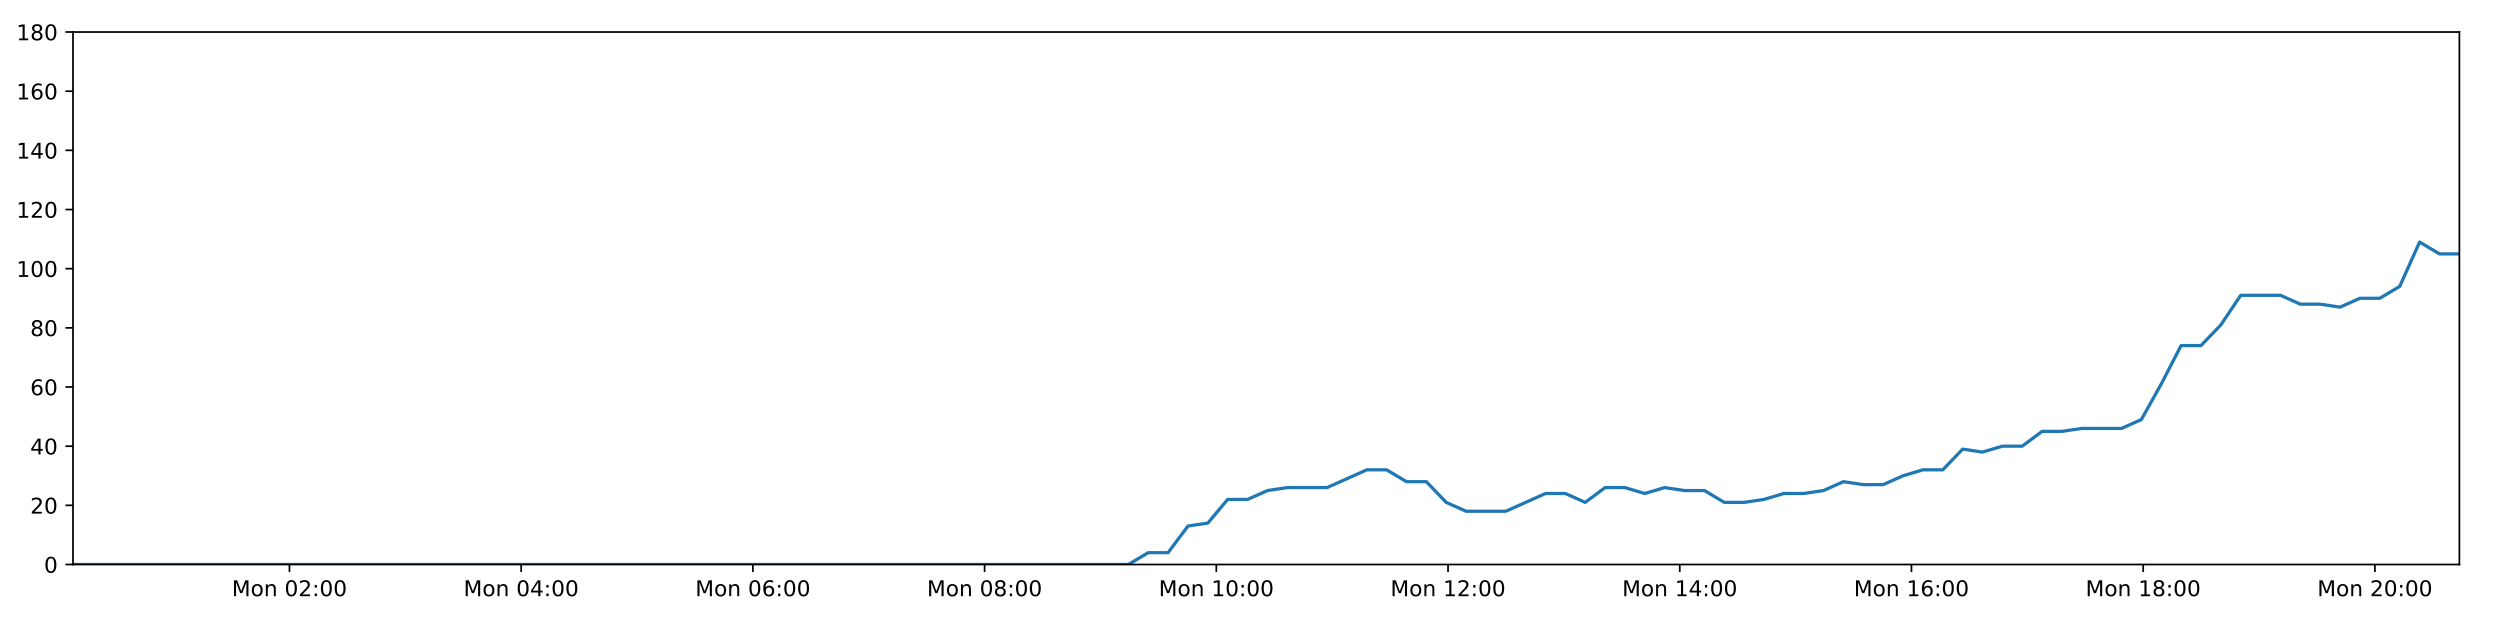
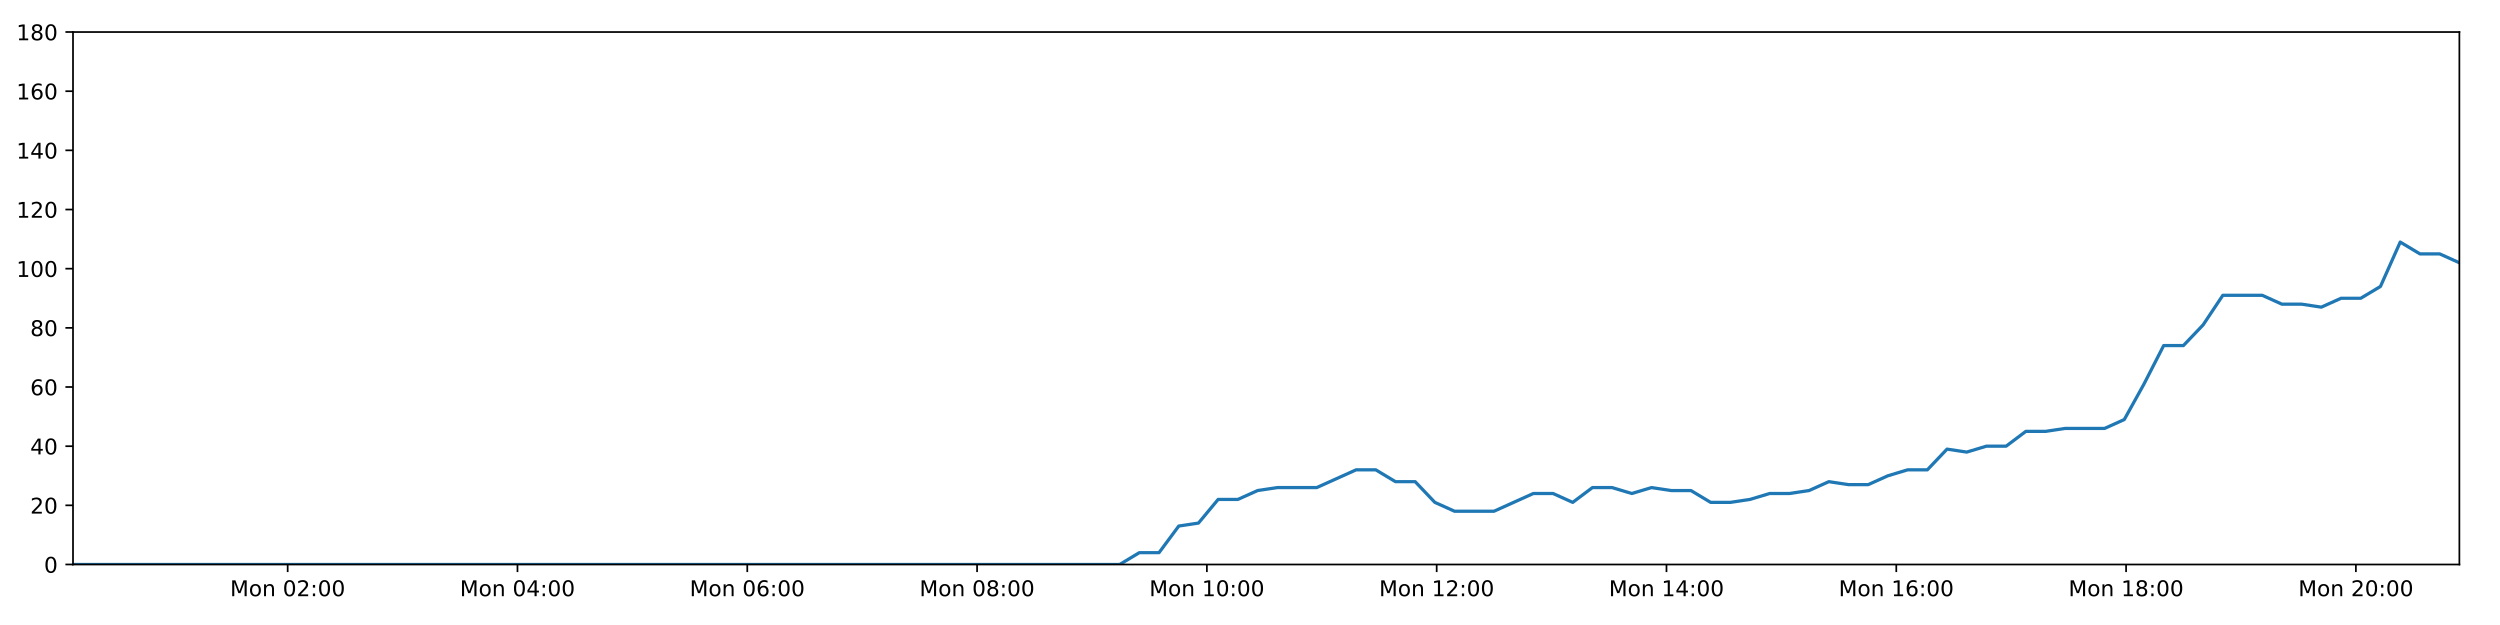
<svg xmlns="http://www.w3.org/2000/svg" xmlns:xlink="http://www.w3.org/1999/xlink" height="288pt" version="1.1" viewBox="0 0 1152 288" width="1152pt">
  <defs>
    <style type="text/css">
*{stroke-linecap:butt;stroke-linejoin:round;}
  </style>
  </defs>
  <g id="figure_1">
    <g id="patch_1">
      <path d="M 0 288  L 1152 288  L 1152 0  L 0 0  z " style="fill:#ffffff;" />
    </g>
    <g id="axes_1">
      <g id="patch_2">
        <path d="M 33.64 260.12  L 1133.28 260.12  L 1133.28 14.76  L 33.64 14.76  z " style="fill:#ffffff;" />
      </g>
      <g id="matplotlib.axis_1">
        <g id="xtick_1">
          <g id="line2d_1">
            <defs>
-               <path d="M 0 0  L 0 3.5  " id="m16c463dfe0" style="stroke:#000000;stroke-width:0.8;" />
-             </defs>
-             <g>
-               <use style="stroke:#000000;stroke-width:0.8;" x="133.382" xlink:href="#m16c463dfe0" y="260.12" />
+               <path d="M 0 0  L 0 3.5  " id="mf7ec127c12" style="stroke:#000000;stroke-width:0.8;" />
+             </defs>
+             <g>
+               <use style="stroke:#000000;stroke-width:0.8;" x="132.559" xlink:href="#mf7ec127c12" y="260.12" />
            </g>
          </g>
          <g id="text_1">
            <defs>
              <path d="M 9.812 72.906  L 24.516 72.906  L 43.109 23.297  L 61.812 72.906  L 76.516 72.906  L 76.516 0  L 66.891 0  L 66.891 64.016  L 48.094 14.016  L 38.188 14.016  L 19.391 64.016  L 19.391 0  L 9.812 0  z " id="DejaVuSans-77" />
              <path d="M 30.609 48.391  Q 23.391 48.391 19.188 42.75  Q 14.984 37.109 14.984 27.297  Q 14.984 17.484 19.156 11.844  Q 23.344 6.203 30.609 6.203  Q 37.797 6.203 41.984 11.859  Q 46.188 17.531 46.188 27.297  Q 46.188 37.016 41.984 42.703  Q 37.797 48.391 30.609 48.391  z M 30.609 56  Q 42.328 56 49.016 48.375  Q 55.719 40.766 55.719 27.297  Q 55.719 13.875 49.016 6.219  Q 42.328 -1.422 30.609 -1.422  Q 18.844 -1.422 12.172 6.219  Q 5.516 13.875 5.516 27.297  Q 5.516 40.766 12.172 48.375  Q 18.844 56 30.609 56  z " id="DejaVuSans-111" />
              <path d="M 54.891 33.016  L 54.891 0  L 45.906 0  L 45.906 32.719  Q 45.906 40.484 42.875 44.328  Q 39.844 48.188 33.797 48.188  Q 26.516 48.188 22.312 43.547  Q 18.109 38.922 18.109 30.906  L 18.109 0  L 9.078 0  L 9.078 54.688  L 18.109 54.688  L 18.109 46.188  Q 21.344 51.125 25.703 53.562  Q 30.078 56 35.797 56  Q 45.219 56 50.047 50.172  Q 54.891 44.344 54.891 33.016  z " id="DejaVuSans-110" />
              <path id="DejaVuSans-32" />
              <path d="M 31.781 66.406  Q 24.172 66.406 20.328 58.906  Q 16.5 51.422 16.5 36.375  Q 16.5 21.391 20.328 13.891  Q 24.172 6.391 31.781 6.391  Q 39.453 6.391 43.281 13.891  Q 47.125 21.391 47.125 36.375  Q 47.125 51.422 43.281 58.906  Q 39.453 66.406 31.781 66.406  z M 31.781 74.219  Q 44.047 74.219 50.516 64.516  Q 56.984 54.828 56.984 36.375  Q 56.984 17.969 50.516 8.266  Q 44.047 -1.422 31.781 -1.422  Q 19.531 -1.422 13.062 8.266  Q 6.594 17.969 6.594 36.375  Q 6.594 54.828 13.062 64.516  Q 19.531 74.219 31.781 74.219  z " id="DejaVuSans-48" />
              <path d="M 19.188 8.297  L 53.609 8.297  L 53.609 0  L 7.328 0  L 7.328 8.297  Q 12.938 14.109 22.625 23.891  Q 32.328 33.688 34.812 36.531  Q 39.547 41.844 41.422 45.531  Q 43.312 49.219 43.312 52.781  Q 43.312 58.594 39.234 62.25  Q 35.156 65.922 28.609 65.922  Q 23.969 65.922 18.812 64.312  Q 13.672 62.703 7.812 59.422  L 7.812 69.391  Q 13.766 71.781 18.938 73  Q 24.125 74.219 28.422 74.219  Q 39.75 74.219 46.484 68.547  Q 53.219 62.891 53.219 53.422  Q 53.219 48.922 51.531 44.891  Q 49.859 40.875 45.406 35.406  Q 44.188 33.984 37.641 27.219  Q 31.109 20.453 19.188 8.297  z " id="DejaVuSans-50" />
              <path d="M 11.719 12.406  L 22.016 12.406  L 22.016 0  L 11.719 0  z M 11.719 51.703  L 22.016 51.703  L 22.016 39.312  L 11.719 39.312  z " id="DejaVuSans-58" />
            </defs>
-             <g transform="translate(106.8418 274.7184)scale(0.1 -0.1)">
+             <g transform="translate(106.0181 274.7184)scale(0.1 -0.1)">
              <use xlink:href="#DejaVuSans-77" />
              <use x="86.279" xlink:href="#DejaVuSans-111" />
              <use x="147.461" xlink:href="#DejaVuSans-110" />
              <use x="210.84" xlink:href="#DejaVuSans-32" />
              <use x="242.627" xlink:href="#DejaVuSans-48" />
              <use x="306.25" xlink:href="#DejaVuSans-50" />
              <use x="369.873" xlink:href="#DejaVuSans-58" />
              <use x="403.564" xlink:href="#DejaVuSans-48" />
              <use x="467.188" xlink:href="#DejaVuSans-48" />
            </g>
          </g>
        </g>
        <g id="xtick_2">
          <g id="line2d_2">
            <g>
-               <use style="stroke:#000000;stroke-width:0.8;" x="240.157" xlink:href="#m16c463dfe0" y="260.12" />
+               <use style="stroke:#000000;stroke-width:0.8;" x="238.452" xlink:href="#mf7ec127c12" y="260.12" />
            </g>
          </g>
          <g id="text_2">
            <defs>
              <path d="M 37.797 64.312  L 12.891 25.391  L 37.797 25.391  z M 35.203 72.906  L 47.609 72.906  L 47.609 25.391  L 58.016 25.391  L 58.016 17.188  L 47.609 17.188  L 47.609 0  L 37.797 0  L 37.797 17.188  L 4.891 17.188  L 4.891 26.703  z " id="DejaVuSans-52" />
            </defs>
-             <g transform="translate(213.6165 274.7184)scale(0.1 -0.1)">
+             <g transform="translate(211.9109 274.7184)scale(0.1 -0.1)">
              <use xlink:href="#DejaVuSans-77" />
              <use x="86.279" xlink:href="#DejaVuSans-111" />
              <use x="147.461" xlink:href="#DejaVuSans-110" />
              <use x="210.84" xlink:href="#DejaVuSans-32" />
              <use x="242.627" xlink:href="#DejaVuSans-48" />
              <use x="306.25" xlink:href="#DejaVuSans-52" />
              <use x="369.873" xlink:href="#DejaVuSans-58" />
              <use x="403.564" xlink:href="#DejaVuSans-48" />
              <use x="467.188" xlink:href="#DejaVuSans-48" />
            </g>
          </g>
        </g>
        <g id="xtick_3">
          <g id="line2d_3">
            <g>
-               <use style="stroke:#000000;stroke-width:0.8;" x="346.932" xlink:href="#m16c463dfe0" y="260.12" />
+               <use style="stroke:#000000;stroke-width:0.8;" x="344.344" xlink:href="#mf7ec127c12" y="260.12" />
            </g>
          </g>
          <g id="text_3">
            <defs>
              <path d="M 33.016 40.375  Q 26.375 40.375 22.484 35.828  Q 18.609 31.297 18.609 23.391  Q 18.609 15.531 22.484 10.953  Q 26.375 6.391 33.016 6.391  Q 39.656 6.391 43.531 10.953  Q 47.406 15.531 47.406 23.391  Q 47.406 31.297 43.531 35.828  Q 39.656 40.375 33.016 40.375  z M 52.594 71.297  L 52.594 62.312  Q 48.875 64.062 45.094 64.984  Q 41.312 65.922 37.594 65.922  Q 27.828 65.922 22.672 59.328  Q 17.531 52.734 16.797 39.406  Q 19.672 43.656 24.016 45.922  Q 28.375 48.188 33.594 48.188  Q 44.578 48.188 50.953 41.516  Q 57.328 34.859 57.328 23.391  Q 57.328 12.156 50.688 5.359  Q 44.047 -1.422 33.016 -1.422  Q 20.359 -1.422 13.672 8.266  Q 6.984 17.969 6.984 36.375  Q 6.984 53.656 15.188 63.938  Q 23.391 74.219 37.203 74.219  Q 40.922 74.219 44.703 73.484  Q 48.484 72.75 52.594 71.297  z " id="DejaVuSans-54" />
            </defs>
-             <g transform="translate(320.3911 274.7184)scale(0.1 -0.1)">
+             <g transform="translate(317.8037 274.7184)scale(0.1 -0.1)">
              <use xlink:href="#DejaVuSans-77" />
              <use x="86.279" xlink:href="#DejaVuSans-111" />
              <use x="147.461" xlink:href="#DejaVuSans-110" />
              <use x="210.84" xlink:href="#DejaVuSans-32" />
              <use x="242.627" xlink:href="#DejaVuSans-48" />
              <use x="306.25" xlink:href="#DejaVuSans-54" />
              <use x="369.873" xlink:href="#DejaVuSans-58" />
              <use x="403.564" xlink:href="#DejaVuSans-48" />
              <use x="467.188" xlink:href="#DejaVuSans-48" />
            </g>
          </g>
        </g>
        <g id="xtick_4">
          <g id="line2d_4">
            <g>
-               <use style="stroke:#000000;stroke-width:0.8;" x="453.706" xlink:href="#m16c463dfe0" y="260.12" />
+               <use style="stroke:#000000;stroke-width:0.8;" x="450.237" xlink:href="#mf7ec127c12" y="260.12" />
            </g>
          </g>
          <g id="text_4">
            <defs>
              <path d="M 31.781 34.625  Q 24.75 34.625 20.719 30.859  Q 16.703 27.094 16.703 20.516  Q 16.703 13.922 20.719 10.156  Q 24.75 6.391 31.781 6.391  Q 38.812 6.391 42.859 10.172  Q 46.922 13.969 46.922 20.516  Q 46.922 27.094 42.891 30.859  Q 38.875 34.625 31.781 34.625  z M 21.922 38.812  Q 15.578 40.375 12.031 44.719  Q 8.5 49.078 8.5 55.328  Q 8.5 64.062 14.719 69.141  Q 20.953 74.219 31.781 74.219  Q 42.672 74.219 48.875 69.141  Q 55.078 64.062 55.078 55.328  Q 55.078 49.078 51.531 44.719  Q 48 40.375 41.703 38.812  Q 48.828 37.156 52.797 32.312  Q 56.781 27.484 56.781 20.516  Q 56.781 9.906 50.312 4.234  Q 43.844 -1.422 31.781 -1.422  Q 19.734 -1.422 13.25 4.234  Q 6.781 9.906 6.781 20.516  Q 6.781 27.484 10.781 32.312  Q 14.797 37.156 21.922 38.812  z M 18.312 54.391  Q 18.312 48.734 21.844 45.562  Q 25.391 42.391 31.781 42.391  Q 38.141 42.391 41.719 45.562  Q 45.312 48.734 45.312 54.391  Q 45.312 60.062 41.719 63.234  Q 38.141 66.406 31.781 66.406  Q 25.391 66.406 21.844 63.234  Q 18.312 60.062 18.312 54.391  z " id="DejaVuSans-56" />
            </defs>
-             <g transform="translate(427.1658 274.7184)scale(0.1 -0.1)">
+             <g transform="translate(423.6965 274.7184)scale(0.1 -0.1)">
              <use xlink:href="#DejaVuSans-77" />
              <use x="86.279" xlink:href="#DejaVuSans-111" />
              <use x="147.461" xlink:href="#DejaVuSans-110" />
              <use x="210.84" xlink:href="#DejaVuSans-32" />
              <use x="242.627" xlink:href="#DejaVuSans-48" />
              <use x="306.25" xlink:href="#DejaVuSans-56" />
              <use x="369.873" xlink:href="#DejaVuSans-58" />
              <use x="403.564" xlink:href="#DejaVuSans-48" />
              <use x="467.188" xlink:href="#DejaVuSans-48" />
            </g>
          </g>
        </g>
        <g id="xtick_5">
          <g id="line2d_5">
            <g>
-               <use style="stroke:#000000;stroke-width:0.8;" x="560.481" xlink:href="#m16c463dfe0" y="260.12" />
+               <use style="stroke:#000000;stroke-width:0.8;" x="556.13" xlink:href="#mf7ec127c12" y="260.12" />
            </g>
          </g>
          <g id="text_5">
            <defs>
              <path d="M 12.406 8.297  L 28.516 8.297  L 28.516 63.922  L 10.984 60.406  L 10.984 69.391  L 28.422 72.906  L 38.281 72.906  L 38.281 8.297  L 54.391 8.297  L 54.391 0  L 12.406 0  z " id="DejaVuSans-49" />
            </defs>
-             <g transform="translate(533.9405 274.7184)scale(0.1 -0.1)">
+             <g transform="translate(529.5894 274.7184)scale(0.1 -0.1)">
              <use xlink:href="#DejaVuSans-77" />
              <use x="86.279" xlink:href="#DejaVuSans-111" />
              <use x="147.461" xlink:href="#DejaVuSans-110" />
              <use x="210.84" xlink:href="#DejaVuSans-32" />
              <use x="242.627" xlink:href="#DejaVuSans-49" />
              <use x="306.25" xlink:href="#DejaVuSans-48" />
              <use x="369.873" xlink:href="#DejaVuSans-58" />
              <use x="403.564" xlink:href="#DejaVuSans-48" />
              <use x="467.188" xlink:href="#DejaVuSans-48" />
            </g>
          </g>
        </g>
        <g id="xtick_6">
          <g id="line2d_6">
            <g>
-               <use style="stroke:#000000;stroke-width:0.8;" x="667.256" xlink:href="#m16c463dfe0" y="260.12" />
+               <use style="stroke:#000000;stroke-width:0.8;" x="662.023" xlink:href="#mf7ec127c12" y="260.12" />
            </g>
          </g>
          <g id="text_6">
-             <g transform="translate(640.7151 274.7184)scale(0.1 -0.1)">
+             <g transform="translate(635.4822 274.7184)scale(0.1 -0.1)">
              <use xlink:href="#DejaVuSans-77" />
              <use x="86.279" xlink:href="#DejaVuSans-111" />
              <use x="147.461" xlink:href="#DejaVuSans-110" />
              <use x="210.84" xlink:href="#DejaVuSans-32" />
              <use x="242.627" xlink:href="#DejaVuSans-49" />
              <use x="306.25" xlink:href="#DejaVuSans-50" />
              <use x="369.873" xlink:href="#DejaVuSans-58" />
              <use x="403.564" xlink:href="#DejaVuSans-48" />
              <use x="467.188" xlink:href="#DejaVuSans-48" />
            </g>
          </g>
        </g>
        <g id="xtick_7">
          <g id="line2d_7">
            <g>
-               <use style="stroke:#000000;stroke-width:0.8;" x="774.03" xlink:href="#m16c463dfe0" y="260.12" />
+               <use style="stroke:#000000;stroke-width:0.8;" x="767.916" xlink:href="#mf7ec127c12" y="260.12" />
            </g>
          </g>
          <g id="text_7">
-             <g transform="translate(747.4898 274.7184)scale(0.1 -0.1)">
+             <g transform="translate(741.375 274.7184)scale(0.1 -0.1)">
              <use xlink:href="#DejaVuSans-77" />
              <use x="86.279" xlink:href="#DejaVuSans-111" />
              <use x="147.461" xlink:href="#DejaVuSans-110" />
              <use x="210.84" xlink:href="#DejaVuSans-32" />
              <use x="242.627" xlink:href="#DejaVuSans-49" />
              <use x="306.25" xlink:href="#DejaVuSans-52" />
              <use x="369.873" xlink:href="#DejaVuSans-58" />
              <use x="403.564" xlink:href="#DejaVuSans-48" />
              <use x="467.188" xlink:href="#DejaVuSans-48" />
            </g>
          </g>
        </g>
        <g id="xtick_8">
          <g id="line2d_8">
            <g>
-               <use style="stroke:#000000;stroke-width:0.8;" x="880.805" xlink:href="#m16c463dfe0" y="260.12" />
+               <use style="stroke:#000000;stroke-width:0.8;" x="873.808" xlink:href="#mf7ec127c12" y="260.12" />
            </g>
          </g>
          <g id="text_8">
-             <g transform="translate(854.2644 274.7184)scale(0.1 -0.1)">
+             <g transform="translate(847.2679 274.7184)scale(0.1 -0.1)">
              <use xlink:href="#DejaVuSans-77" />
              <use x="86.279" xlink:href="#DejaVuSans-111" />
              <use x="147.461" xlink:href="#DejaVuSans-110" />
              <use x="210.84" xlink:href="#DejaVuSans-32" />
              <use x="242.627" xlink:href="#DejaVuSans-49" />
              <use x="306.25" xlink:href="#DejaVuSans-54" />
              <use x="369.873" xlink:href="#DejaVuSans-58" />
              <use x="403.564" xlink:href="#DejaVuSans-48" />
              <use x="467.188" xlink:href="#DejaVuSans-48" />
            </g>
          </g>
        </g>
        <g id="xtick_9">
          <g id="line2d_9">
            <g>
-               <use style="stroke:#000000;stroke-width:0.8;" x="987.58" xlink:href="#m16c463dfe0" y="260.12" />
+               <use style="stroke:#000000;stroke-width:0.8;" x="979.701" xlink:href="#mf7ec127c12" y="260.12" />
            </g>
          </g>
          <g id="text_9">
-             <g transform="translate(961.0391 274.7184)scale(0.1 -0.1)">
+             <g transform="translate(953.1607 274.7184)scale(0.1 -0.1)">
              <use xlink:href="#DejaVuSans-77" />
              <use x="86.279" xlink:href="#DejaVuSans-111" />
              <use x="147.461" xlink:href="#DejaVuSans-110" />
              <use x="210.84" xlink:href="#DejaVuSans-32" />
              <use x="242.627" xlink:href="#DejaVuSans-49" />
              <use x="306.25" xlink:href="#DejaVuSans-56" />
              <use x="369.873" xlink:href="#DejaVuSans-58" />
              <use x="403.564" xlink:href="#DejaVuSans-48" />
              <use x="467.188" xlink:href="#DejaVuSans-48" />
            </g>
          </g>
        </g>
        <g id="xtick_10">
          <g id="line2d_10">
            <g>
-               <use style="stroke:#000000;stroke-width:0.8;" x="1094.354" xlink:href="#m16c463dfe0" y="260.12" />
+               <use style="stroke:#000000;stroke-width:0.8;" x="1085.594" xlink:href="#mf7ec127c12" y="260.12" />
            </g>
          </g>
          <g id="text_10">
-             <g transform="translate(1067.814 274.7184)scale(0.1 -0.1)">
+             <g transform="translate(1059.054 274.7184)scale(0.1 -0.1)">
              <use xlink:href="#DejaVuSans-77" />
              <use x="86.279" xlink:href="#DejaVuSans-111" />
              <use x="147.461" xlink:href="#DejaVuSans-110" />
              <use x="210.84" xlink:href="#DejaVuSans-32" />
              <use x="242.627" xlink:href="#DejaVuSans-50" />
              <use x="306.25" xlink:href="#DejaVuSans-48" />
              <use x="369.873" xlink:href="#DejaVuSans-58" />
              <use x="403.564" xlink:href="#DejaVuSans-48" />
              <use x="467.188" xlink:href="#DejaVuSans-48" />
            </g>
          </g>
        </g>
      </g>
      <g id="matplotlib.axis_2">
        <g id="ytick_1">
          <g id="line2d_11">
            <defs>
-               <path d="M 0 0  L -3.5 0  " id="md36d239166" style="stroke:#000000;stroke-width:0.8;" />
-             </defs>
-             <g>
-               <use style="stroke:#000000;stroke-width:0.8;" x="33.64" xlink:href="#md36d239166" y="260.12" />
+               <path d="M 0 0  L -3.5 0  " id="m32326e5950" style="stroke:#000000;stroke-width:0.8;" />
+             </defs>
+             <g>
+               <use style="stroke:#000000;stroke-width:0.8;" x="33.64" xlink:href="#m32326e5950" y="260.12" />
            </g>
          </g>
          <g id="text_11">
            <g transform="translate(20.2775 263.9192)scale(0.1 -0.1)">
              <use xlink:href="#DejaVuSans-48" />
            </g>
          </g>
        </g>
        <g id="ytick_2">
          <g id="line2d_12">
            <g>
-               <use style="stroke:#000000;stroke-width:0.8;" x="33.64" xlink:href="#md36d239166" y="232.858" />
+               <use style="stroke:#000000;stroke-width:0.8;" x="33.64" xlink:href="#m32326e5950" y="232.858" />
            </g>
          </g>
          <g id="text_12">
            <g transform="translate(13.915 236.657)scale(0.1 -0.1)">
              <use xlink:href="#DejaVuSans-50" />
              <use x="63.623" xlink:href="#DejaVuSans-48" />
            </g>
          </g>
        </g>
        <g id="ytick_3">
          <g id="line2d_13">
            <g>
-               <use style="stroke:#000000;stroke-width:0.8;" x="33.64" xlink:href="#md36d239166" y="205.596" />
+               <use style="stroke:#000000;stroke-width:0.8;" x="33.64" xlink:href="#m32326e5950" y="205.596" />
            </g>
          </g>
          <g id="text_13">
            <g transform="translate(13.915 209.3948)scale(0.1 -0.1)">
              <use xlink:href="#DejaVuSans-52" />
              <use x="63.623" xlink:href="#DejaVuSans-48" />
            </g>
          </g>
        </g>
        <g id="ytick_4">
          <g id="line2d_14">
            <g>
-               <use style="stroke:#000000;stroke-width:0.8;" x="33.64" xlink:href="#md36d239166" y="178.333" />
+               <use style="stroke:#000000;stroke-width:0.8;" x="33.64" xlink:href="#m32326e5950" y="178.333" />
            </g>
          </g>
          <g id="text_14">
            <g transform="translate(13.915 182.1326)scale(0.1 -0.1)">
              <use xlink:href="#DejaVuSans-54" />
              <use x="63.623" xlink:href="#DejaVuSans-48" />
            </g>
          </g>
        </g>
        <g id="ytick_5">
          <g id="line2d_15">
            <g>
-               <use style="stroke:#000000;stroke-width:0.8;" x="33.64" xlink:href="#md36d239166" y="151.071" />
+               <use style="stroke:#000000;stroke-width:0.8;" x="33.64" xlink:href="#m32326e5950" y="151.071" />
            </g>
          </g>
          <g id="text_15">
            <g transform="translate(13.915 154.8703)scale(0.1 -0.1)">
              <use xlink:href="#DejaVuSans-56" />
              <use x="63.623" xlink:href="#DejaVuSans-48" />
            </g>
          </g>
        </g>
        <g id="ytick_6">
          <g id="line2d_16">
            <g>
-               <use style="stroke:#000000;stroke-width:0.8;" x="33.64" xlink:href="#md36d239166" y="123.809" />
+               <use style="stroke:#000000;stroke-width:0.8;" x="33.64" xlink:href="#m32326e5950" y="123.809" />
            </g>
          </g>
          <g id="text_16">
            <g transform="translate(7.5525 127.6081)scale(0.1 -0.1)">
              <use xlink:href="#DejaVuSans-49" />
              <use x="63.623" xlink:href="#DejaVuSans-48" />
              <use x="127.246" xlink:href="#DejaVuSans-48" />
            </g>
          </g>
        </g>
        <g id="ytick_7">
          <g id="line2d_17">
            <g>
-               <use style="stroke:#000000;stroke-width:0.8;" x="33.64" xlink:href="#md36d239166" y="96.547" />
+               <use style="stroke:#000000;stroke-width:0.8;" x="33.64" xlink:href="#m32326e5950" y="96.547" />
            </g>
          </g>
          <g id="text_17">
            <g transform="translate(7.5525 100.3459)scale(0.1 -0.1)">
              <use xlink:href="#DejaVuSans-49" />
              <use x="63.623" xlink:href="#DejaVuSans-50" />
              <use x="127.246" xlink:href="#DejaVuSans-48" />
            </g>
          </g>
        </g>
        <g id="ytick_8">
          <g id="line2d_18">
            <g>
-               <use style="stroke:#000000;stroke-width:0.8;" x="33.64" xlink:href="#md36d239166" y="69.284" />
+               <use style="stroke:#000000;stroke-width:0.8;" x="33.64" xlink:href="#m32326e5950" y="69.284" />
            </g>
          </g>
          <g id="text_18">
            <g transform="translate(7.5525 73.08366)scale(0.1 -0.1)">
              <use xlink:href="#DejaVuSans-49" />
              <use x="63.623" xlink:href="#DejaVuSans-52" />
              <use x="127.246" xlink:href="#DejaVuSans-48" />
            </g>
          </g>
        </g>
        <g id="ytick_9">
          <g id="line2d_19">
            <g>
-               <use style="stroke:#000000;stroke-width:0.8;" x="33.64" xlink:href="#md36d239166" y="42.022" />
+               <use style="stroke:#000000;stroke-width:0.8;" x="33.64" xlink:href="#m32326e5950" y="42.022" />
            </g>
          </g>
          <g id="text_19">
            <g transform="translate(7.5525 45.82144)scale(0.1 -0.1)">
              <use xlink:href="#DejaVuSans-49" />
              <use x="63.623" xlink:href="#DejaVuSans-54" />
              <use x="127.246" xlink:href="#DejaVuSans-48" />
            </g>
          </g>
        </g>
        <g id="ytick_10">
          <g id="line2d_20">
            <g>
-               <use style="stroke:#000000;stroke-width:0.8;" x="33.64" xlink:href="#md36d239166" y="14.76" />
+               <use style="stroke:#000000;stroke-width:0.8;" x="33.64" xlink:href="#m32326e5950" y="14.76" />
            </g>
          </g>
          <g id="text_20">
            <g transform="translate(7.5525 18.55922)scale(0.1 -0.1)">
              <use xlink:href="#DejaVuSans-49" />
              <use x="63.623" xlink:href="#DejaVuSans-56" />
              <use x="127.246" xlink:href="#DejaVuSans-48" />
            </g>
          </g>
        </g>
      </g>
      <g id="line2d_21">
-         <path clip-path="url(#p8155c0761e)" d="M 33.64 260.12  L 42.641 260.12  L 51.649 260.12  L 60.65 260.12  L 69.65 260.12  L 78.65 260.12  L 87.652 260.12  L 96.652 260.12  L 105.651 260.12  L 114.65 260.12  L 123.656 260.12  L 132.658 260.12  L 141.657 260.12  L 150.659 260.12  L 159.658 260.12  L 168.66 260.12  L 177.659 260.12  L 186.66 260.12  L 195.663 260.12  L 204.67 260.12  L 213.671 260.12  L 222.674 260.12  L 231.679 260.12  L 240.678 260.12  L 249.679 260.12  L 258.679 260.12  L 267.679 260.12  L 276.682 260.12  L 285.688 260.12  L 294.691 260.12  L 303.692 260.12  L 312.694 260.12  L 321.694 260.12  L 330.695 260.12  L 339.694 260.12  L 348.697 260.12  L 357.717 260.12  L 366.716 260.12  L 375.717 260.12  L 384.724 260.12  L 393.73 260.12  L 402.732 260.12  L 411.735 260.12  L 420.735 260.12  L 429.743 260.12  L 438.748 260.12  L 447.749 260.12  L 456.748 260.12  L 465.755 260.12  L 474.763 260.12  L 483.763 260.12  L 492.765 260.12  L 501.768 260.12  L 510.79 260.12  L 519.942 260.12  L 529.097 254.668  L 538.248 254.668  L 547.419 242.4  L 556.564 241.036  L 565.712 230.132  L 574.886 230.132  L 584.067 226.042  L 593.22 224.679  L 602.368 224.679  L 611.52 224.679  L 620.668 220.59  L 629.814 216.5  L 638.961 216.5  L 648.107 221.953  L 657.259 221.953  L 666.403 231.495  L 675.561 235.584  L 684.712 235.584  L 693.859 235.584  L 703.013 231.495  L 712.176 227.405  L 721.321 227.405  L 730.47 231.495  L 739.623 224.679  L 748.768 224.679  L 757.912 227.405  L 767.096 224.679  L 776.25 226.042  L 785.401 226.042  L 794.549 231.495  L 803.701 231.495  L 812.844 230.132  L 821.986 227.405  L 831.134 227.405  L 840.294 226.042  L 849.453 221.953  L 858.61 223.316  L 867.777 223.316  L 876.93 219.227  L 886.081 216.5  L 895.229 216.5  L 904.378 206.959  L 913.531 208.322  L 922.682 205.596  L 931.839 205.596  L 940.988 198.78  L 950.136 198.78  L 959.286 197.417  L 968.439 197.417  L 977.594 197.417  L 986.741 193.328  L 995.89 176.97  L 1005.037 159.25  L 1014.198 159.25  L 1023.37 149.708  L 1032.528 136.077  L 1041.678 136.077  L 1050.841 136.077  L 1059.995 140.166  L 1069.144 140.166  L 1078.303 141.529  L 1087.458 137.44  L 1096.61 137.44  L 1105.774 131.988  L 1114.959 111.541  L 1124.113 116.993  L 1133.28 116.993  " style="fill:none;stroke:#1f77b4;stroke-linecap:square;stroke-width:1.5;" />
+         <path clip-path="url(#pf98ae491b5)" d="M 33.64 260.12  L 42.566 260.12  L 51.501 260.12  L 60.427 260.12  L 69.353 260.12  L 78.279 260.12  L 87.206 260.12  L 96.131 260.12  L 105.056 260.12  L 113.981 260.12  L 122.913 260.12  L 131.84 260.12  L 140.764 260.12  L 149.693 260.12  L 158.618 260.12  L 167.545 260.12  L 176.47 260.12  L 185.396 260.12  L 194.325 260.12  L 203.258 260.12  L 212.184 260.12  L 221.113 260.12  L 230.043 260.12  L 238.968 260.12  L 247.895 260.12  L 256.82 260.12  L 265.746 260.12  L 274.675 260.12  L 283.607 260.12  L 292.535 260.12  L 301.462 260.12  L 310.389 260.12  L 319.315 260.12  L 328.241 260.12  L 337.166 260.12  L 346.095 260.12  L 355.04 260.12  L 363.965 260.12  L 372.892 260.12  L 381.824 260.12  L 390.756 260.12  L 399.684 260.12  L 408.613 260.12  L 417.538 260.12  L 426.471 260.12  L 435.403 260.12  L 444.329 260.12  L 453.254 260.12  L 462.187 260.12  L 471.119 260.12  L 480.045 260.12  L 488.974 260.12  L 497.902 260.12  L 506.849 260.12  L 515.925 260.12  L 525.005 254.668  L 534.08 254.668  L 543.176 242.4  L 552.245 241.036  L 561.317 230.132  L 570.416 230.132  L 579.521 226.042  L 588.598 224.679  L 597.671 224.679  L 606.748 224.679  L 615.82 220.59  L 624.89 216.5  L 633.962 216.5  L 643.033 221.953  L 652.109 221.953  L 661.177 231.495  L 670.259 235.584  L 679.335 235.584  L 688.407 235.584  L 697.484 231.495  L 706.572 227.405  L 715.642 227.405  L 724.715 231.495  L 733.792 224.679  L 742.862 224.679  L 751.93 227.405  L 761.039 224.679  L 770.117 226.042  L 779.193 226.042  L 788.265 231.495  L 797.341 231.495  L 806.408 230.132  L 815.475 227.405  L 824.548 227.405  L 833.632 226.042  L 842.715 221.953  L 851.797 223.316  L 860.888 223.316  L 869.965 219.227  L 879.041 216.5  L 888.113 216.5  L 897.187 206.959  L 906.264 208.322  L 915.34 205.596  L 924.42 205.596  L 933.495 198.78  L 942.567 198.78  L 951.641 197.417  L 960.719 197.417  L 969.798 197.417  L 978.869 193.328  L 987.943 176.97  L 997.015 159.25  L 1006.099 159.25  L 1015.196 149.708  L 1024.278 136.077  L 1033.353 136.077  L 1042.44 136.077  L 1051.519 140.166  L 1060.592 140.166  L 1069.675 141.529  L 1078.755 137.44  L 1087.831 137.44  L 1096.92 131.988  L 1106.028 111.541  L 1115.107 116.993  L 1124.198 116.993  L 1133.28 121.083  " style="fill:none;stroke:#1f77b4;stroke-linecap:square;stroke-width:1.5;" />
      </g>
      <g id="patch_3">
        <path d="M 33.64 260.12  L 33.64 14.76  " style="fill:none;stroke:#000000;stroke-linecap:square;stroke-linejoin:miter;stroke-width:0.8;" />
      </g>
      <g id="patch_4">
        <path d="M 1133.28 260.12  L 1133.28 14.76  " style="fill:none;stroke:#000000;stroke-linecap:square;stroke-linejoin:miter;stroke-width:0.8;" />
      </g>
      <g id="patch_5">
        <path d="M 33.64 260.12  L 1133.28 260.12  " style="fill:none;stroke:#000000;stroke-linecap:square;stroke-linejoin:miter;stroke-width:0.8;" />
      </g>
      <g id="patch_6">
        <path d="M 33.64 14.76  L 1133.28 14.76  " style="fill:none;stroke:#000000;stroke-linecap:square;stroke-linejoin:miter;stroke-width:0.8;" />
      </g>
    </g>
  </g>
  <defs>
-     <clipPath id="p8155c0761e">
+     <clipPath id="pf98ae491b5">
      <rect height="245.36" width="1099.64" x="33.64" y="14.76" />
    </clipPath>
  </defs>
</svg>
